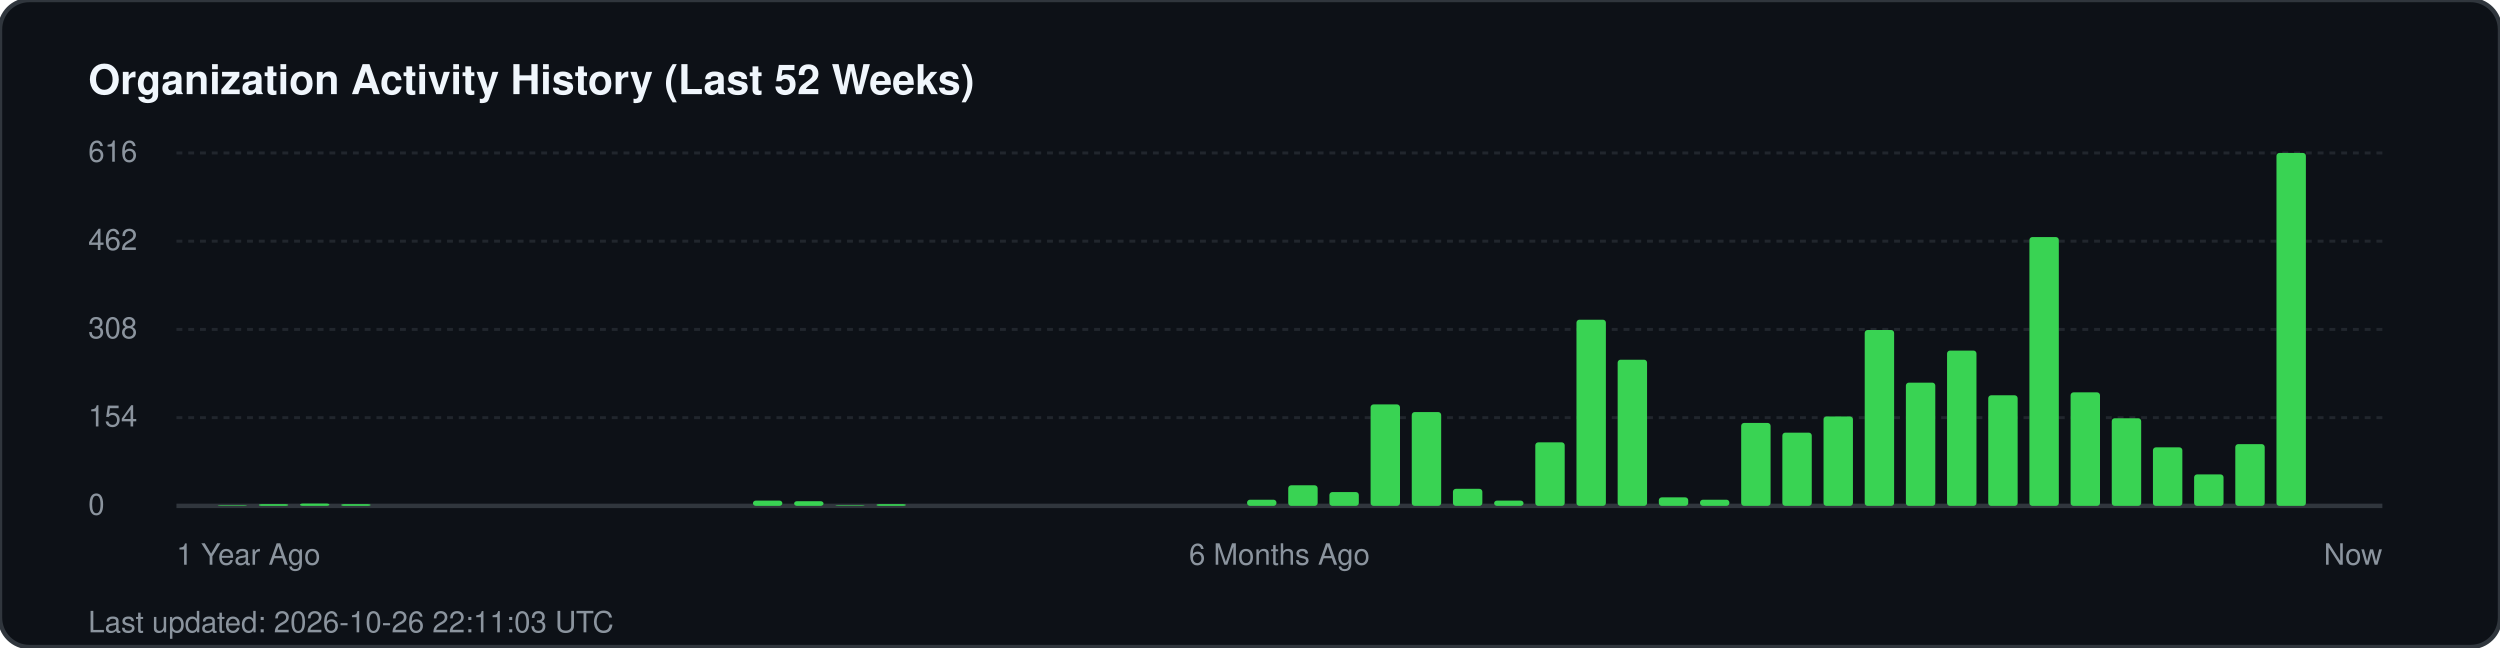
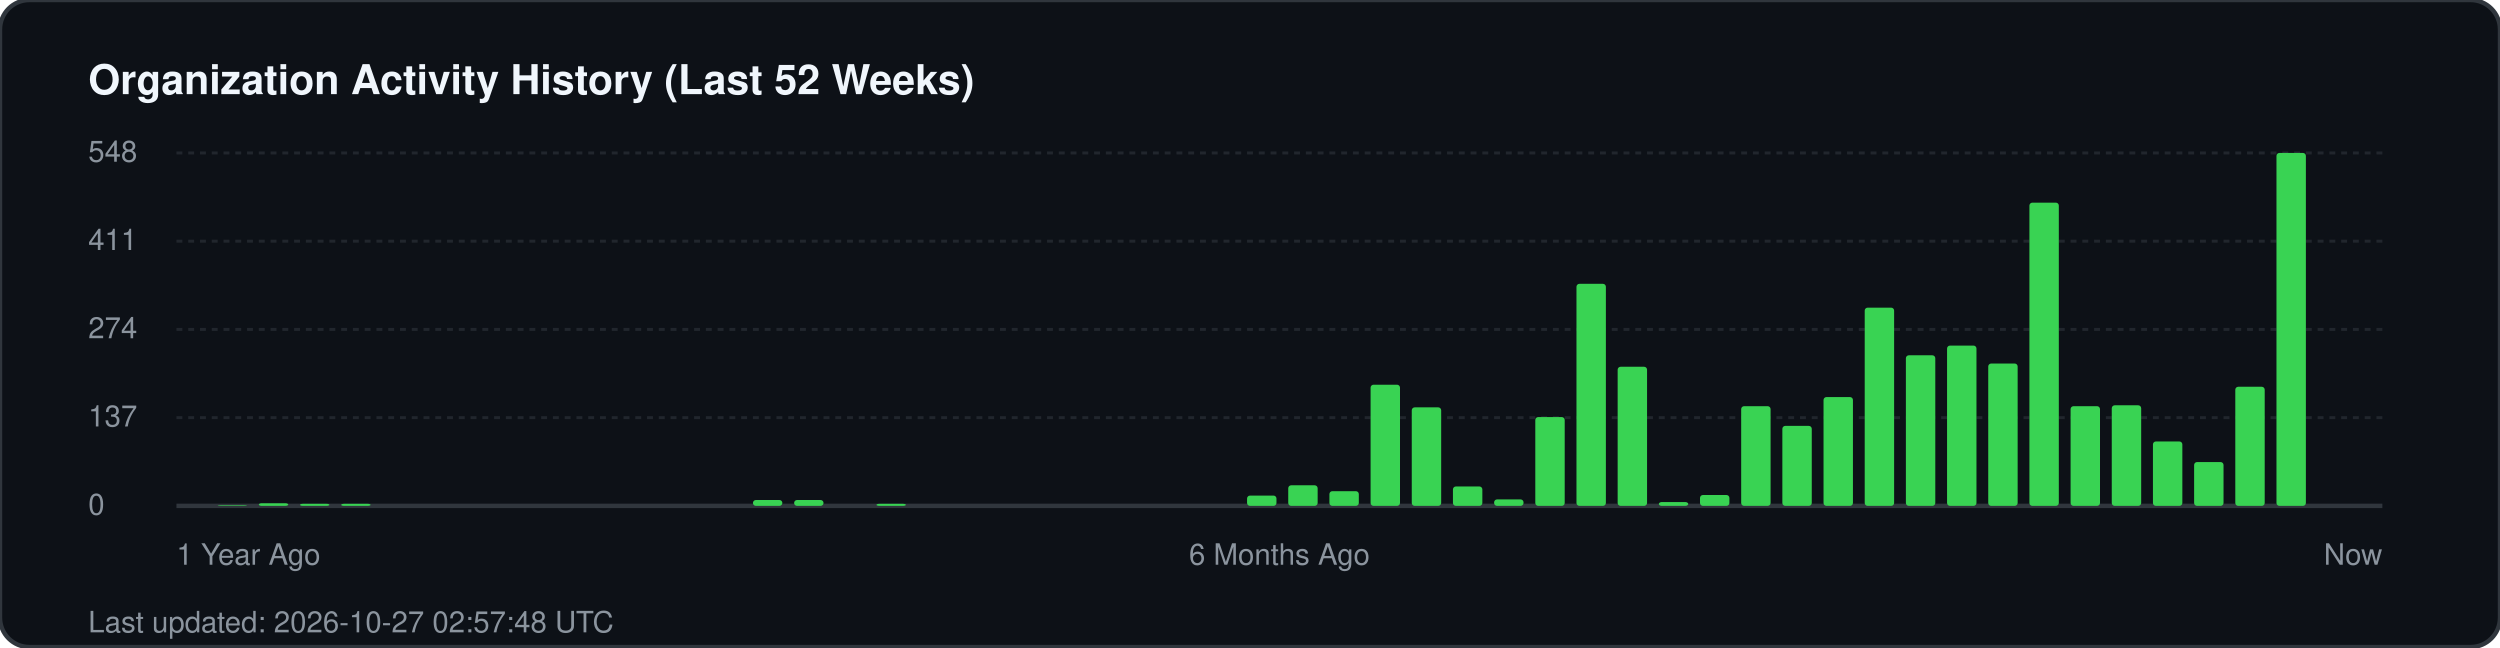
<svg xmlns="http://www.w3.org/2000/svg" width="850" height="220" viewBox="0 0 850 220" fill="none">
  <rect width="850" height="220" rx="10" fill="#0d1117" stroke="#30363d" stroke-width="1.5" />
  <text x="30" y="32" fill="#f0f6fc" font-family="-apple-system, BlinkMacSystemFont, 'Segoe UI', Helvetica, Arial, sans-serif" font-size="14" font-weight="700">Organization Activity History (Last 52 Weeks)</text>
  <g fill="#8b949e" font-family="-apple-system, BlinkMacSystemFont, 'Segoe UI', Helvetica, Arial, sans-serif" font-size="10">
-     <text x="30" y="55">616</text>
+     <text x="30" y="55">548</text>
    <line x1="60" y1="52" x2="810" y2="52" stroke="#21262d" stroke-width="1" stroke-dasharray="2 2" />
-     <text x="30" y="85">462</text>
+     <text x="30" y="85">411</text>
    <line x1="60" y1="82" x2="810" y2="82" stroke="#21262d" stroke-width="1" stroke-dasharray="2 2" />
-     <text x="30" y="115">308</text>
+     <text x="30" y="115">274</text>
    <line x1="60" y1="112" x2="810" y2="112" stroke="#21262d" stroke-width="1" stroke-dasharray="2 2" />
-     <text x="30" y="145">154</text>
+     <text x="30" y="145">137</text>
    <line x1="60" y1="142" x2="810" y2="142" stroke="#21262d" stroke-width="1" stroke-dasharray="2 2" />
    <text x="30" y="175">0</text>
    <line x1="60" y1="172" x2="810" y2="172" stroke="#30363d" stroke-width="1.5" />
  </g>
  <g transform="translate(60, 0)">
    <rect x="14.0" y="171.8" width="10" height="0.2" fill="#39d353" rx="1" />
-     <rect x="28.0" y="171.4" width="10" height="0.6" fill="#39d353" rx="1" />
-     <rect x="42.0" y="171.2" width="10" height="0.8" fill="#39d353" rx="1" />
-     <rect x="56.0" y="171.4" width="10" height="0.6" fill="#39d353" rx="1" />
-     <rect x="196.0" y="170.2" width="10" height="1.8" fill="#39d353" rx="1" />
-     <rect x="210.0" y="170.4" width="10" height="1.6" fill="#39d353" rx="1" />
-     <rect x="224.0" y="171.8" width="10" height="0.2" fill="#39d353" rx="1" />
-     <rect x="238.0" y="171.4" width="10" height="0.6" fill="#39d353" rx="1" />
-     <rect x="364.0" y="169.9" width="10" height="2.1" fill="#39d353" rx="1" />
+     <rect x="28.0" y="171.1" width="10" height="0.9" fill="#39d353" rx="1" />
+     <rect x="42.0" y="171.3" width="10" height="0.7" fill="#39d353" rx="1" />
+     <rect x="56.0" y="171.3" width="10" height="0.7" fill="#39d353" rx="1" />
+     <rect x="196.0" y="170.0" width="10" height="2.0" fill="#39d353" rx="1" />
+     <rect x="210.0" y="170.0" width="10" height="2.0" fill="#39d353" rx="1" />
+     <rect x="238.0" y="171.3" width="10" height="0.7" fill="#39d353" rx="1" />
+     <rect x="364.0" y="168.5" width="10" height="3.5" fill="#39d353" rx="1" />
    <rect x="378.0" y="165.0" width="10" height="7.0" fill="#39d353" rx="1" />
-     <rect x="392.0" y="167.3" width="10" height="4.7" fill="#39d353" rx="1" />
-     <rect x="406.0" y="137.5" width="10" height="34.5" fill="#39d353" rx="1" />
-     <rect x="420.0" y="140.1" width="10" height="31.9" fill="#39d353" rx="1" />
-     <rect x="434.0" y="166.2" width="10" height="5.8" fill="#39d353" rx="1" />
-     <rect x="448.0" y="170.2" width="10" height="1.8" fill="#39d353" rx="1" />
-     <rect x="462.0" y="150.4" width="10" height="21.6" fill="#39d353" rx="1" />
-     <rect x="476.0" y="108.7" width="10" height="63.3" fill="#39d353" rx="1" />
-     <rect x="490.0" y="122.3" width="10" height="49.7" fill="#39d353" rx="1" />
-     <rect x="504.0" y="169.1" width="10" height="2.9" fill="#39d353" rx="1" />
-     <rect x="518.0" y="169.9" width="10" height="2.1" fill="#39d353" rx="1" />
-     <rect x="532.0" y="143.8" width="10" height="28.2" fill="#39d353" rx="1" />
-     <rect x="546.0" y="147.1" width="10" height="24.9" fill="#39d353" rx="1" />
-     <rect x="560.0" y="141.6" width="10" height="30.4" fill="#39d353" rx="1" />
-     <rect x="574.0" y="112.2" width="10" height="59.8" fill="#39d353" rx="1" />
-     <rect x="588.0" y="130.1" width="10" height="41.9" fill="#39d353" rx="1" />
-     <rect x="602.0" y="119.2" width="10" height="52.8" fill="#39d353" rx="1" />
-     <rect x="616.0" y="134.4" width="10" height="37.6" fill="#39d353" rx="1" />
-     <rect x="630.0" y="80.6" width="10" height="91.4" fill="#39d353" rx="1" />
-     <rect x="644.0" y="133.4" width="10" height="38.6" fill="#39d353" rx="1" />
-     <rect x="658.0" y="142.2" width="10" height="29.8" fill="#39d353" rx="1" />
-     <rect x="672.0" y="152.1" width="10" height="19.9" fill="#39d353" rx="1" />
-     <rect x="686.0" y="161.3" width="10" height="10.7" fill="#39d353" rx="1" />
-     <rect x="700.0" y="151.0" width="10" height="21.0" fill="#39d353" rx="1" />
+     <rect x="392.0" y="167.0" width="10" height="5.0" fill="#39d353" rx="1" />
+     <rect x="406.0" y="130.8" width="10" height="41.2" fill="#39d353" rx="1" />
+     <rect x="420.0" y="138.5" width="10" height="33.5" fill="#39d353" rx="1" />
+     <rect x="434.0" y="165.4" width="10" height="6.6" fill="#39d353" rx="1" />
+     <rect x="448.0" y="169.8" width="10" height="2.2" fill="#39d353" rx="1" />
+     <rect x="462.0" y="141.8" width="10" height="30.2" fill="#39d353" rx="1" />
+     <rect x="476.0" y="96.5" width="10" height="75.5" fill="#39d353" rx="1" />
+     <rect x="490.0" y="124.7" width="10" height="47.3" fill="#39d353" rx="1" />
+     <rect x="504.0" y="170.7" width="10" height="1.3" fill="#39d353" rx="1" />
+     <rect x="518.0" y="168.3" width="10" height="3.7" fill="#39d353" rx="1" />
+     <rect x="532.0" y="138.1" width="10" height="33.9" fill="#39d353" rx="1" />
+     <rect x="546.0" y="144.8" width="10" height="27.2" fill="#39d353" rx="1" />
+     <rect x="560.0" y="135.0" width="10" height="37.0" fill="#39d353" rx="1" />
+     <rect x="574.0" y="104.6" width="10" height="67.4" fill="#39d353" rx="1" />
+     <rect x="588.0" y="120.8" width="10" height="51.2" fill="#39d353" rx="1" />
+     <rect x="602.0" y="117.5" width="10" height="54.5" fill="#39d353" rx="1" />
+     <rect x="616.0" y="123.6" width="10" height="48.4" fill="#39d353" rx="1" />
+     <rect x="630.0" y="68.9" width="10" height="103.1" fill="#39d353" rx="1" />
+     <rect x="644.0" y="138.1" width="10" height="33.9" fill="#39d353" rx="1" />
+     <rect x="658.0" y="137.8" width="10" height="34.2" fill="#39d353" rx="1" />
+     <rect x="672.0" y="150.1" width="10" height="21.9" fill="#39d353" rx="1" />
+     <rect x="686.0" y="157.1" width="10" height="14.9" fill="#39d353" rx="1" />
+     <rect x="700.0" y="131.5" width="10" height="40.5" fill="#39d353" rx="1" />
    <rect x="714.0" y="52.0" width="10" height="120.0" fill="#39d353" rx="1" />
  </g>
  <g transform="translate(60, 192)" fill="#8b949e" font-family="-apple-system, BlinkMacSystemFont, 'Segoe UI', Helvetica, Arial, sans-serif" font-size="10">
    <text x="0">1 Year Ago</text>
    <text x="375" text-anchor="middle">6 Months Ago</text>
    <text x="750" text-anchor="end">Now</text>
  </g>
-   <text x="30" y="215" fill="#8b949e" font-family="-apple-system, BlinkMacSystemFont, 'Segoe UI', Helvetica, Arial, sans-serif" font-size="10">Last updated: 2026-10-26 22:11:03 UTC</text>
+   <text x="30" y="215" fill="#8b949e" font-family="-apple-system, BlinkMacSystemFont, 'Segoe UI', Helvetica, Arial, sans-serif" font-size="10">Last updated: 2026-10-27 02:57:48 UTC</text>
</svg>
